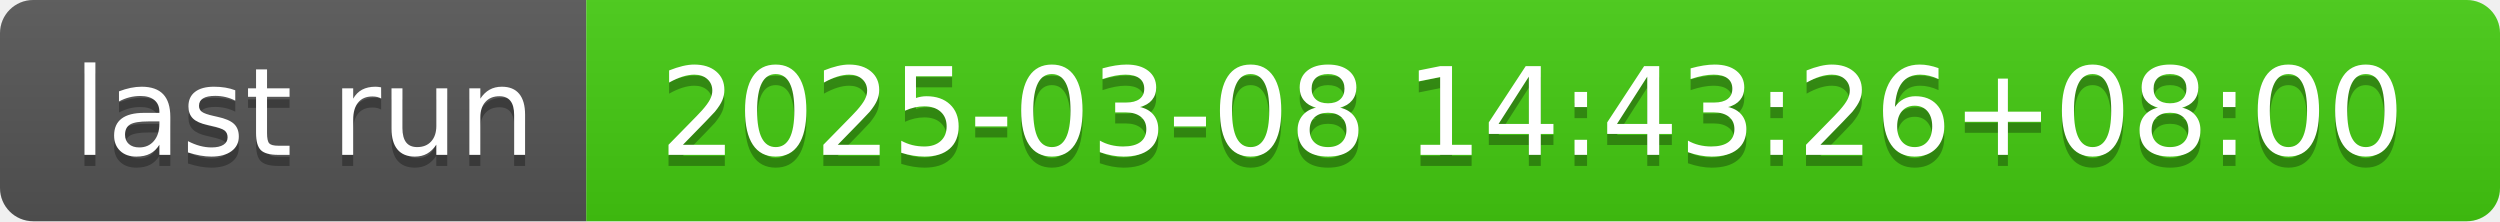
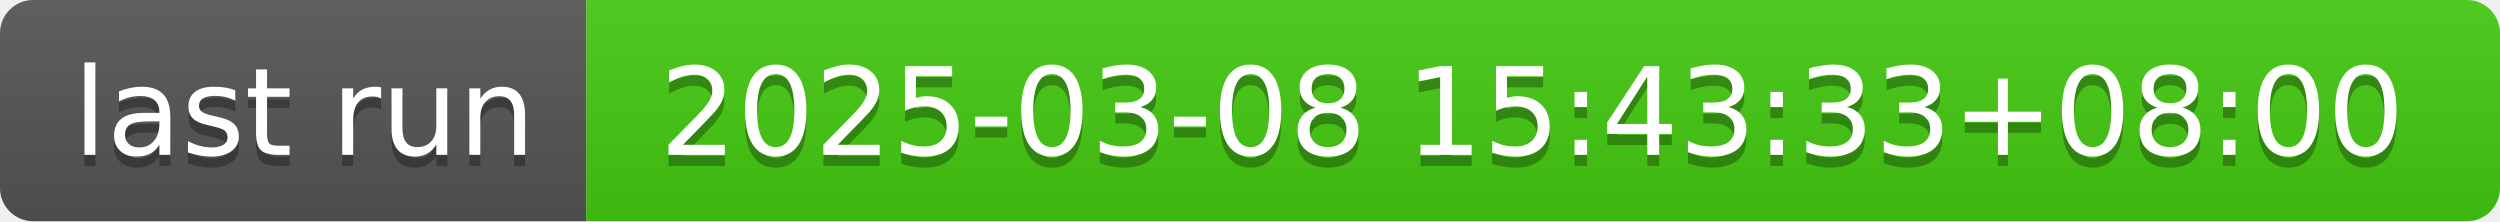
- <svg xmlns="http://www.w3.org/2000/svg" width="226" height="20" role="img" aria-label="last run: 2025-03-08 14:43:26+08:00">
+ <svg xmlns="http://www.w3.org/2000/svg" width="226" height="20" role="img" aria-label="last run: 2025-03-08 15:43:33+08:00">
  <linearGradient id="s" x2="0" y2="100%">
    <stop offset="0" stop-color="#bbb" stop-opacity=".1" />
    <stop offset="1" stop-opacity=".1" />
  </linearGradient>
  <clipPath id="r">
    <rect width="226" height="20" rx="3" fill="#fff" />
  </clipPath>
  <g clip-path="url(#r)">
    <rect width="53" height="20" fill="#555" />
    <rect x="53" width="173" height="20" fill="#4c1" />
    <rect width="226" height="20" fill="url(#s)" />
  </g>
  <g fill="#fff" text-anchor="middle" font-family="Verdana,Geneva,DejaVu Sans,sans-serif" text-rendering="geometricPrecision" font-size="110">
    <text aria-hidden="true" x="275" y="150" fill="#010101" fill-opacity=".3" transform="scale(.1)" textLength="430">last run</text>
    <text x="275" y="140" transform="scale(.1)" fill="#fff" textLength="430">last run</text>
-     <text aria-hidden="true" x="1385" y="150" fill="#010101" fill-opacity=".3" transform="scale(.1)" textLength="1630">2025-03-08 14:43:26+08:00</text>
-     <text x="1385" y="140" transform="scale(.1)" fill="#fff" textLength="1630">2025-03-08 14:43:26+08:00</text>
+     <text aria-hidden="true" x="1385" y="150" fill="#010101" fill-opacity=".3" transform="scale(.1)" textLength="1630">2025-03-08 15:43:33+08:00</text>
+     <text x="1385" y="140" transform="scale(.1)" fill="#fff" textLength="1630">2025-03-08 15:43:33+08:00</text>
  </g>
</svg>
